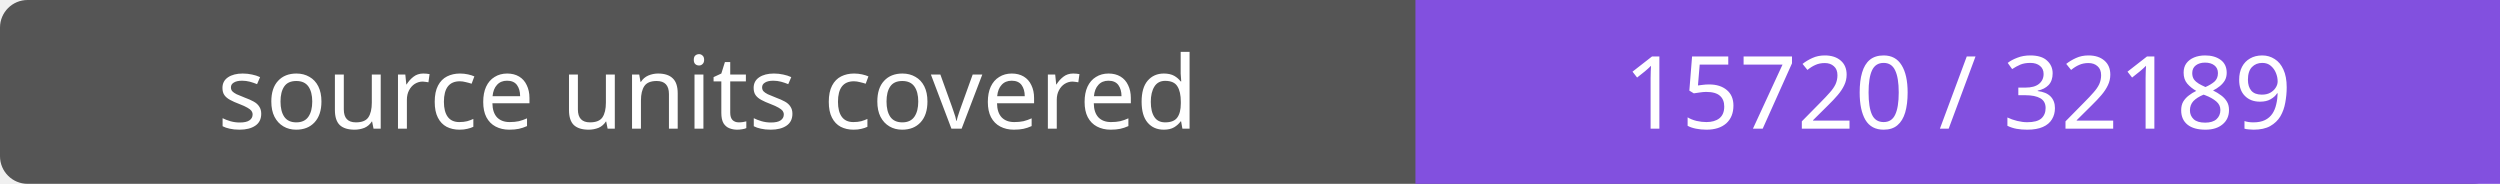
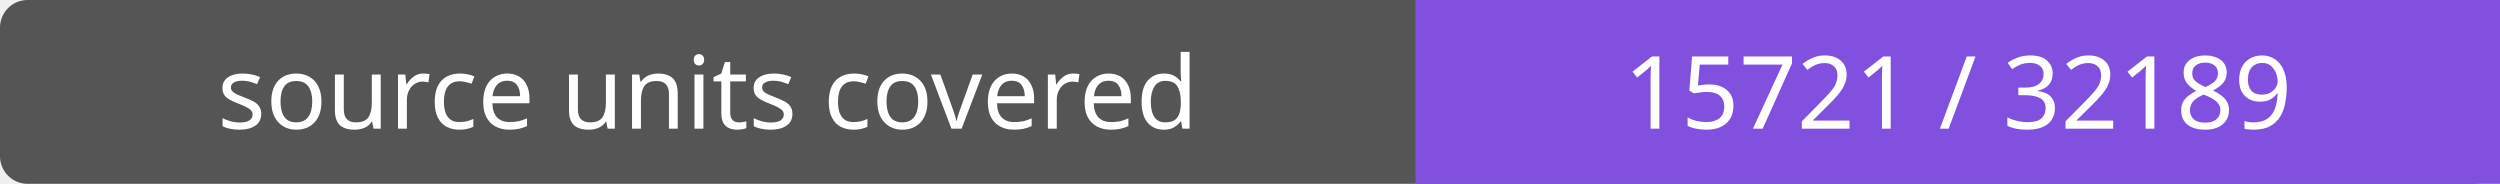
- <svg xmlns="http://www.w3.org/2000/svg" width="272" height="20" role="img" aria-label="source units covered: 15720 / 32189">
+ <svg xmlns="http://www.w3.org/2000/svg" width="272" height="20" role="img" aria-label="source units covered: 15721 / 32189">
  <rect width="272" height="20" rx="3" fill="#555" />
  <path fill="#8250df" d="M154 0h118v20H154z" />
  <g fill="#fff" text-anchor="middle" font-family="Verdana,sans-serif" font-size="11">
    <text x="77.0" y="14">source units covered</text>
-     <text x="213.0" y="14">15720 / 32189</text>
+     <text x="213.0" y="14">15721 / 32189</text>
  </g>
</svg>
